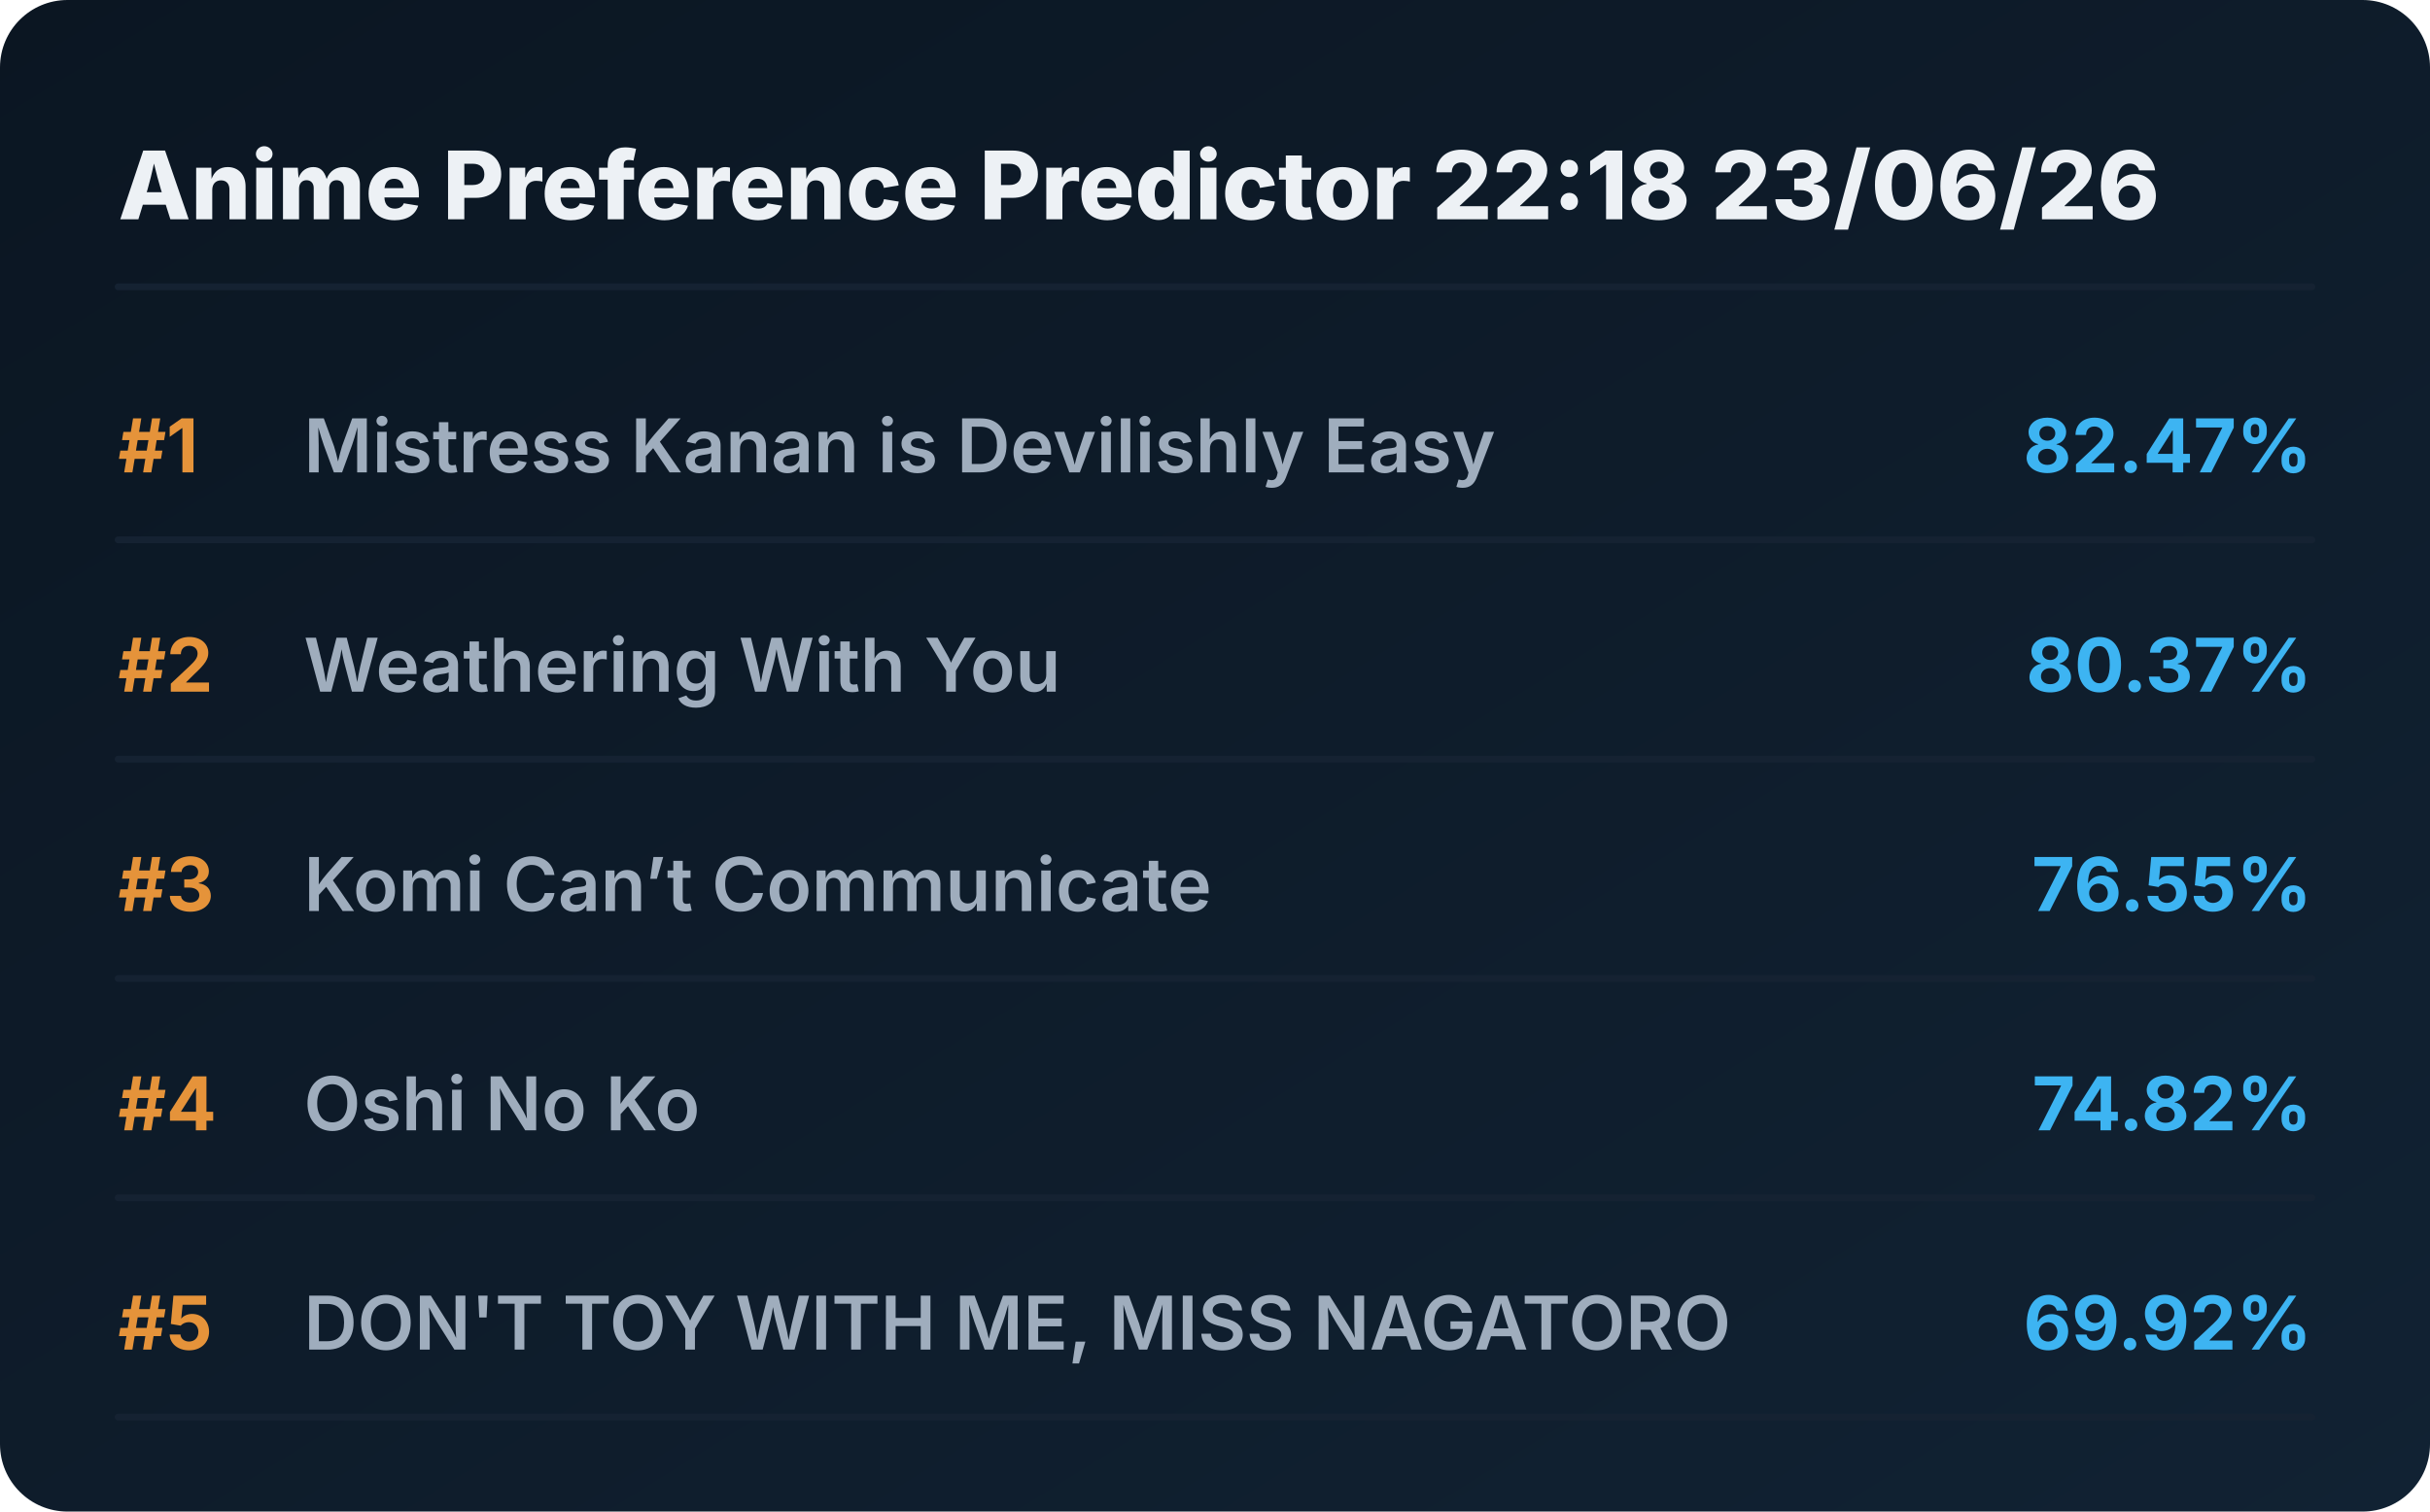
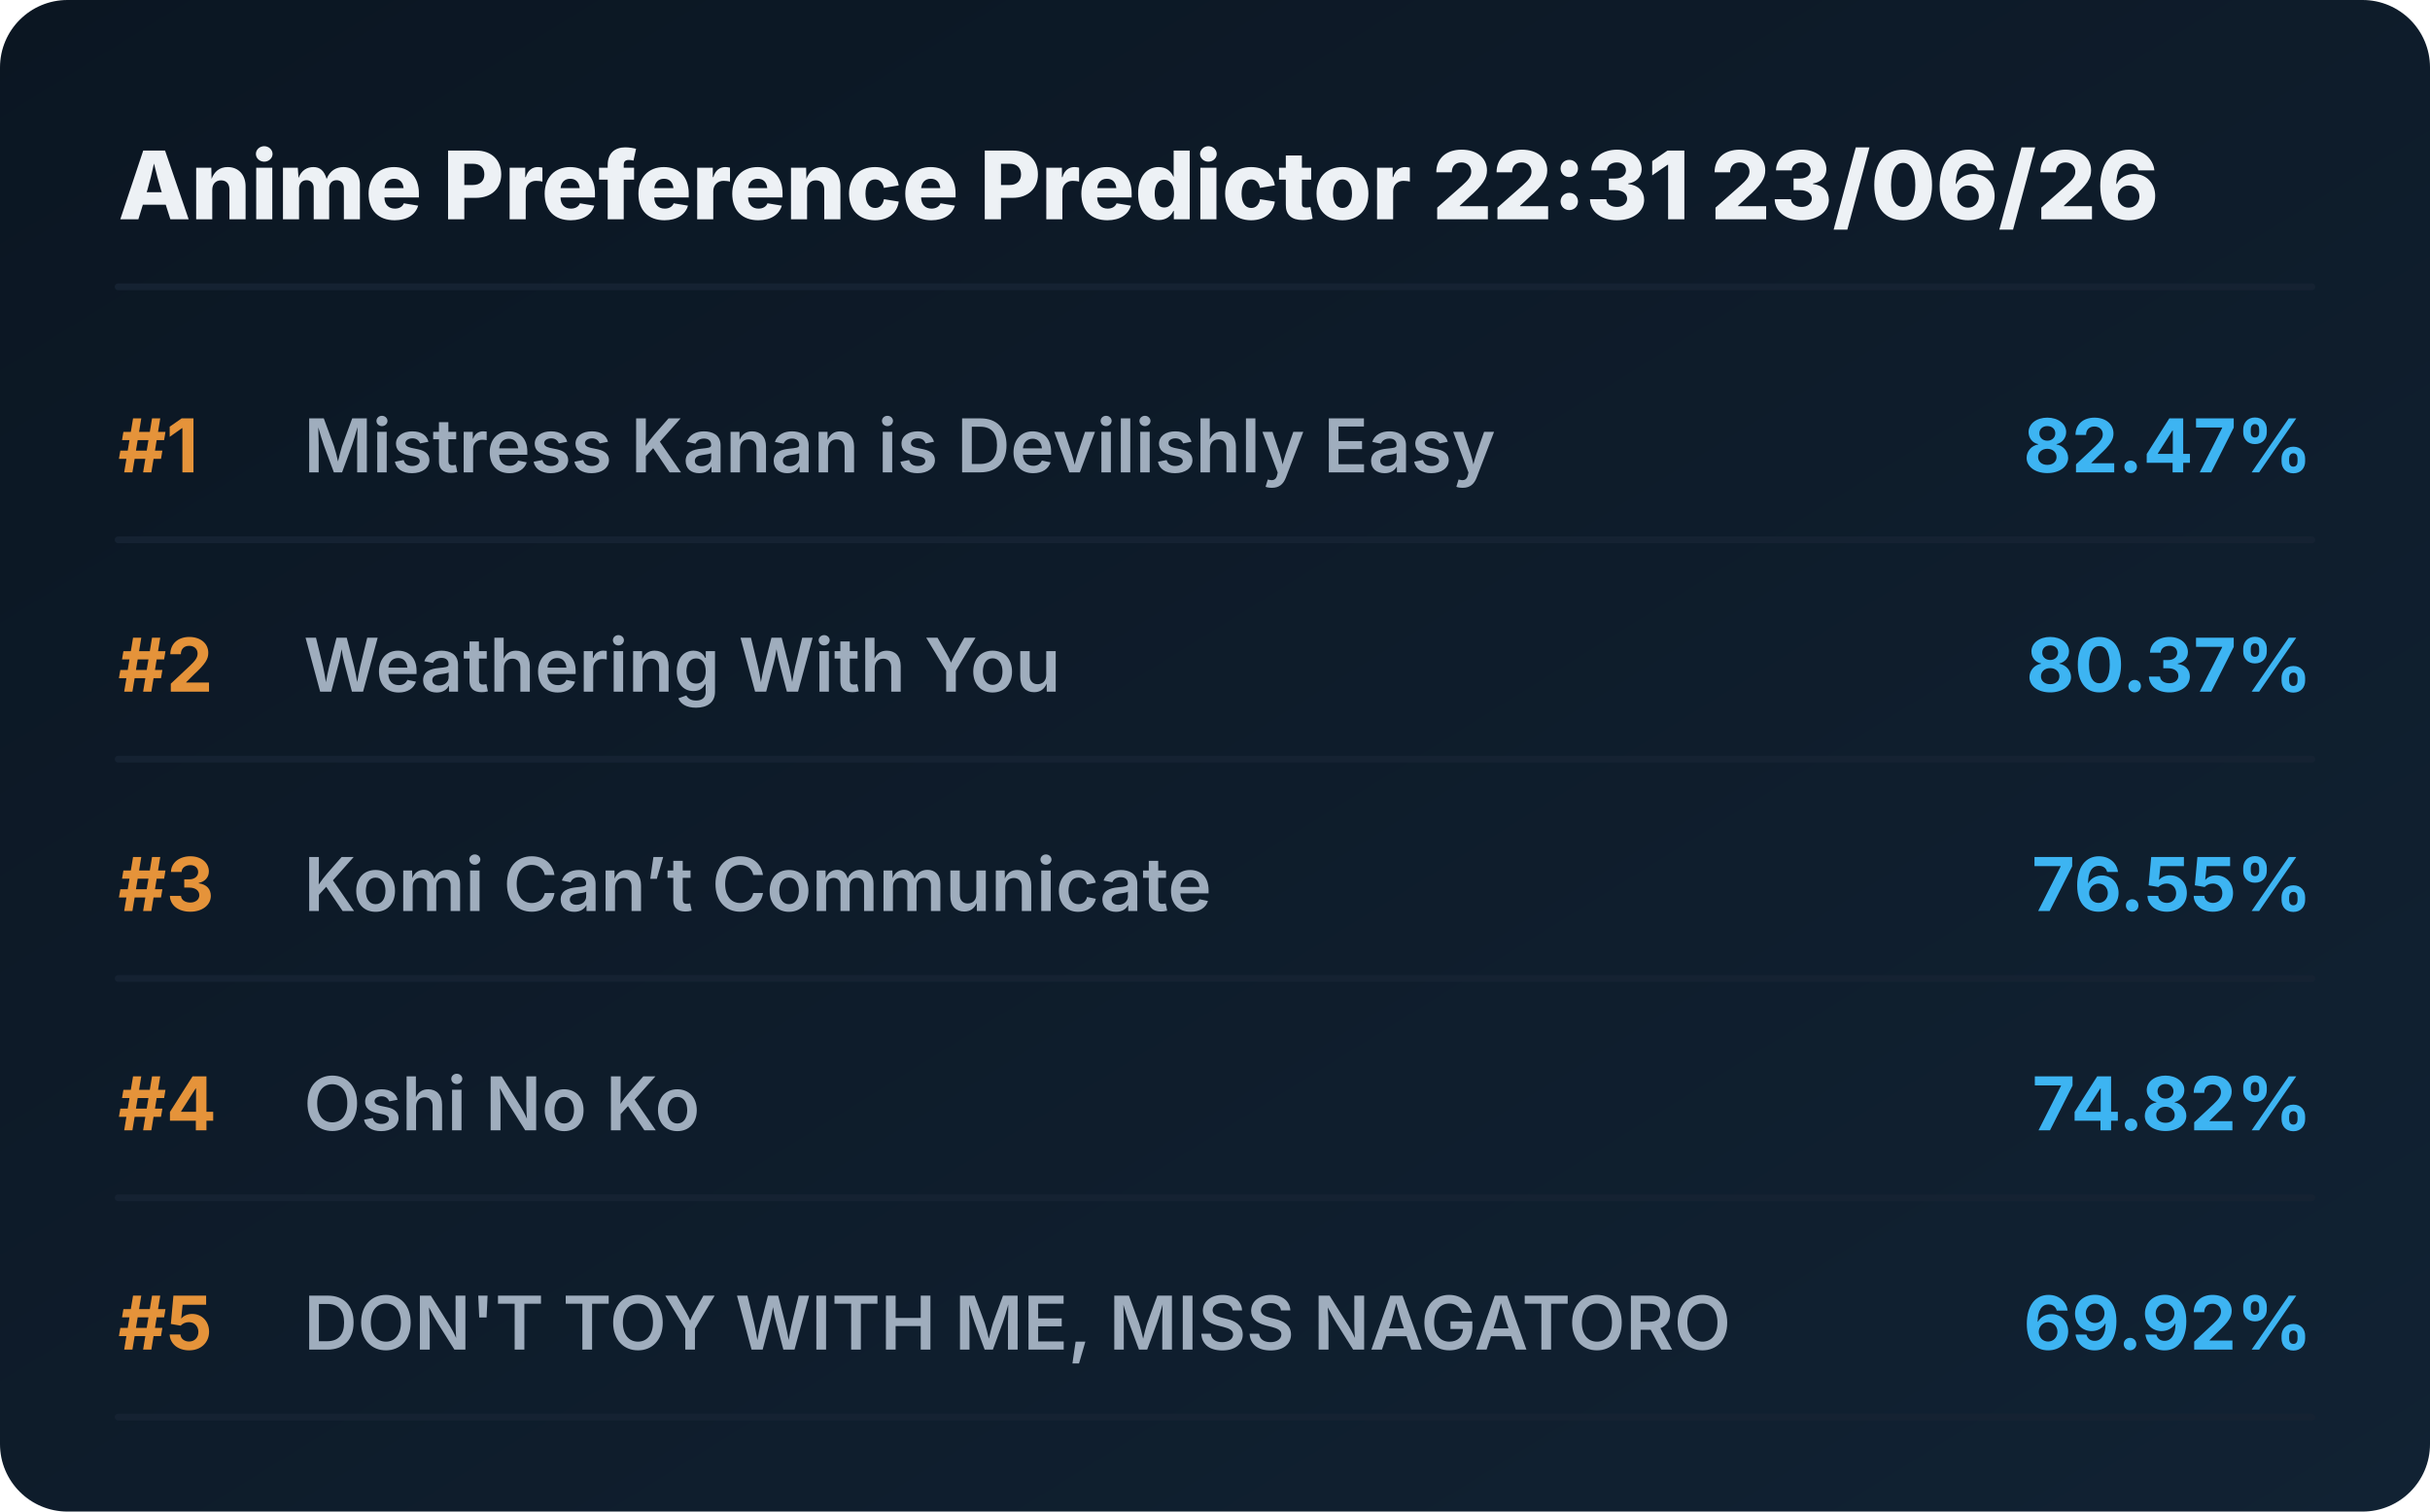
<svg xmlns="http://www.w3.org/2000/svg" viewBox="0 0 720 448" preserveAspectRatio="xMidYMid meet" style="width: 100%; height: auto; max-width: 720px;">
  <defs>
    <linearGradient id="boxGrad" x1="0%" y1="0%" x2="100%" y2="100%">
      <stop offset="0%" stop-color="#0b1622" />
      <stop offset="100%" stop-color="#112233" />
    </linearGradient>
    <clipPath id="titleClip">
      <rect x="90" y="0" width="510" height="100%" />
    </clipPath>
  </defs>
  <style>
    .bg { fill: url(#boxGrad); rx: 20px; }
    .header { font-family: 'Overpass', 'Inter', system-ui, sans-serif; font-weight: 800; font-size: 28px; fill: #edf1f5; }
    .rank { font-family: 'Overpass', 'Inter', system-ui, sans-serif; font-weight: 700; font-size: 22px; fill: #e5933a; }
    .title { font-family: 'Overpass', 'Inter', system-ui, sans-serif; font-weight: 600; font-size: 22px; fill: #9fadbd; }
    .score { font-family: 'Overpass', 'Inter', system-ui, sans-serif; font-weight: 700; font-size: 22px; fill: #3db4f2; }
    .line { stroke: #152232; stroke-width: 2; stroke-linecap: round; }
  </style>
  <rect class="bg" width="720" height="448" />
-   <text x="35" y="65" class="header">Anime Preference Predictor 22:18 23/06/26</text>
+   <text x="35" y="65" class="header">Anime Preference Predictor 22:31 23/06/26</text>
  <line x1="35" y1="85" x2="685" y2="85" class="line" />
  <g transform="translate(0, 0)">
    <text x="35" y="140" class="rank">#1</text>
    <text x="90" y="140" class="title">Mistress Kanan is Devilishly Easy</text>
    <text x="685" y="140" class="score" text-anchor="end">82.47%</text>
    <line x1="35" y1="160" x2="685" y2="160" class="line" />
  </g>
  <g transform="translate(0, 65)">
    <text x="35" y="140" class="rank">#2</text>
    <text x="90" y="140" class="title">Weathering With You</text>
    <text x="685" y="140" class="score" text-anchor="end">80.37%</text>
    <line x1="35" y1="160" x2="685" y2="160" class="line" />
  </g>
  <g transform="translate(0, 130)">
    <text x="35" y="140" class="rank">#3</text>
    <text x="90" y="140" class="title">Komi Can’t Communicate</text>
    <text x="685" y="140" class="score" text-anchor="end">76.55%</text>
    <line x1="35" y1="160" x2="685" y2="160" class="line" />
  </g>
  <g transform="translate(0, 195)">
    <text x="35" y="140" class="rank">#4</text>
    <text x="90" y="140" class="title">Oshi No Ko</text>
    <text x="685" y="140" class="score" text-anchor="end">74.82%</text>
    <line x1="35" y1="160" x2="685" y2="160" class="line" />
  </g>
  <g transform="translate(0, 260)">
    <text x="35" y="140" class="rank">#5</text>
    <text x="90" y="140" class="title">DON'T TOY WITH ME, MISS NAGATORO</text>
    <text x="685" y="140" class="score" text-anchor="end">69.92%</text>
    <line x1="35" y1="160" x2="685" y2="160" class="line" />
  </g>
</svg>
